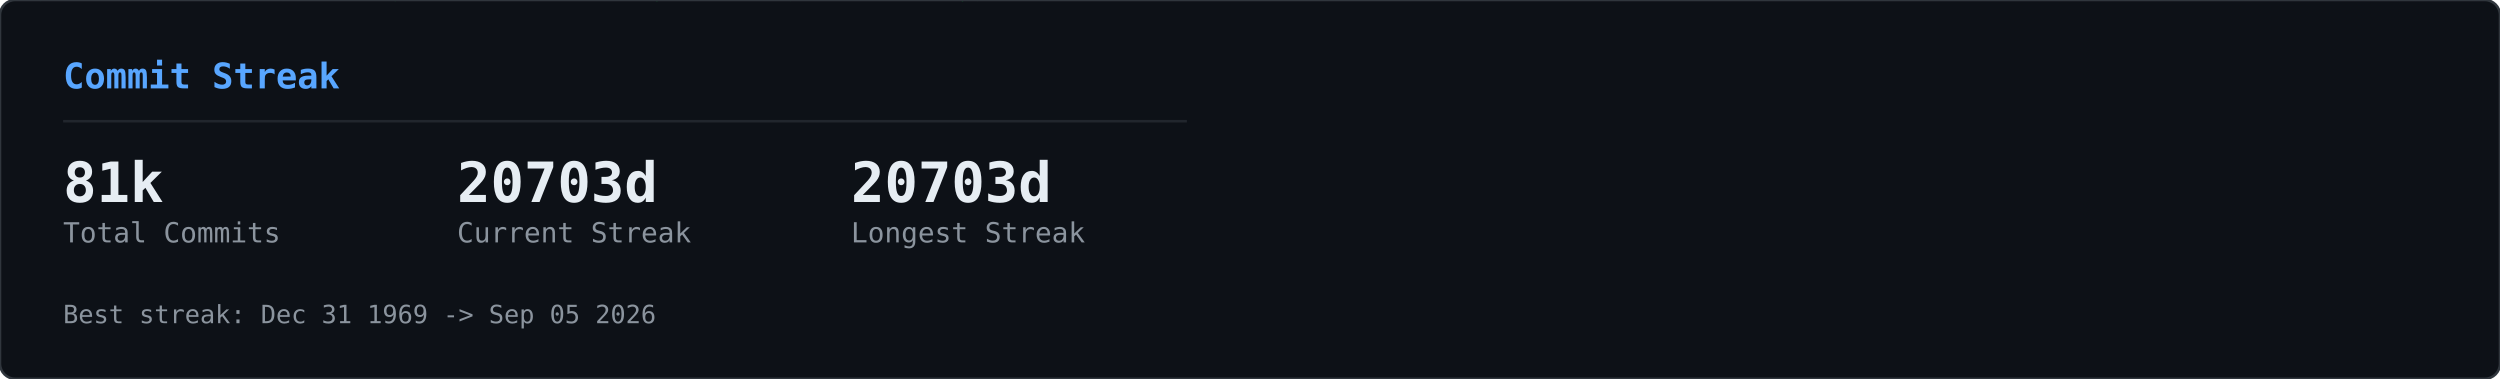
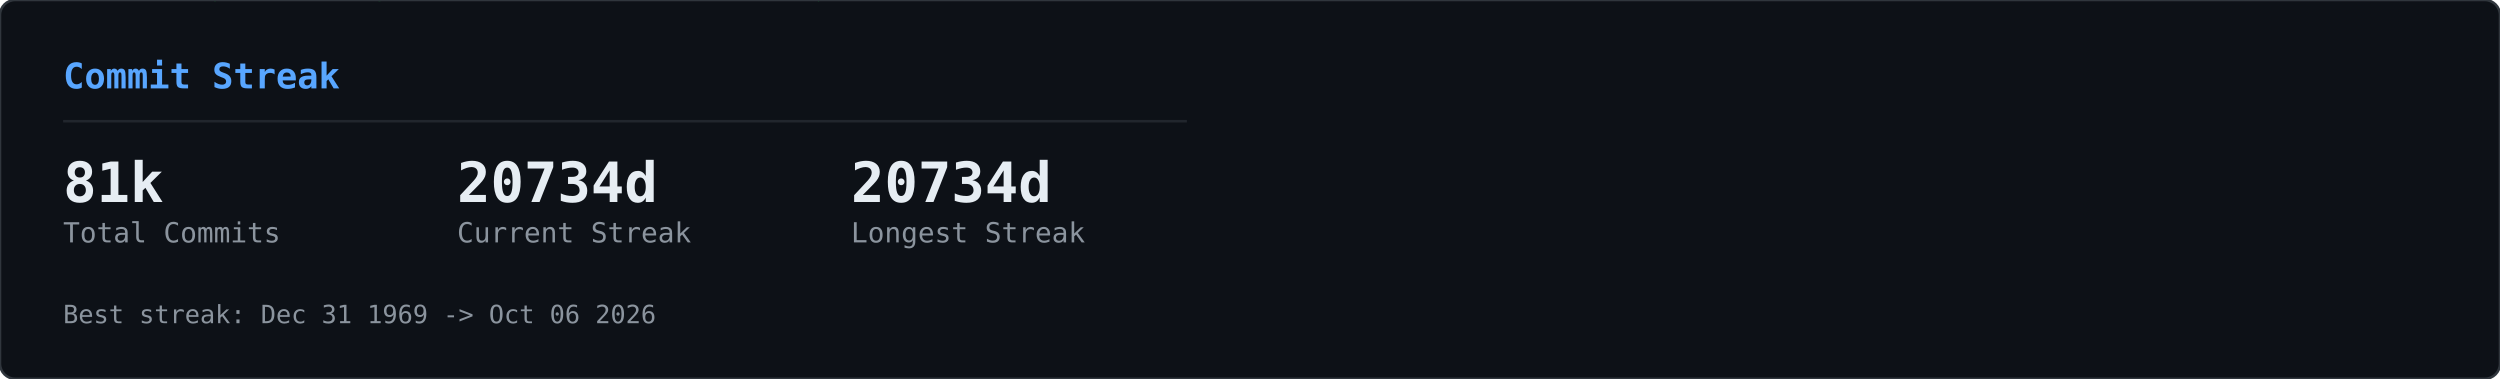
<svg xmlns="http://www.w3.org/2000/svg" width="990" height="150" viewBox="0 0 990 150">
  <defs>
    <clipPath id="row-clip">
      <rect width="990" height="150" rx="6" />
    </clipPath>
  </defs>
  <rect width="990" height="150" rx="6" fill="#0d1117" />
  <g clip-path="url(#row-clip)">
    <g transform="translate(0,0)">
      <g opacity="0.22">
-         <style>@keyframes gcs0s0{from{transform:translateY(-74px)}to{transform:translateY(164px)}}@keyframes gcs1s0{from{transform:translateY(-46px)}to{transform:translateY(164px)}}@keyframes gcs2s0{from{transform:translateY(-46px)}to{transform:translateY(164px)}}@keyframes gcs3s0{from{transform:translateY(-46px)}to{transform:translateY(164px)}}@keyframes gcs4s0{from{transform:translateY(-46px)}to{transform:translateY(164px)}}@keyframes gcs5s0{from{transform:translateY(-46px)}to{transform:translateY(164px)}}@keyframes gcs6s0{from{transform:translateY(-46px)}to{transform:translateY(164px)}}@keyframes gcs7s0{from{transform:translateY(-46px)}to{transform:translateY(164px)}}@keyframes gcs8s0{from{transform:translateY(-46px)}to{transform:translateY(164px)}}@keyframes gcs9s0{from{transform:translateY(-46px)}to{transform:translateY(164px)}}@keyframes gcs10s0{from{transform:translateY(-46px)}to{transform:translateY(164px)}}@keyframes gcs11s0{from{transform:translateY(-46px)}to{transform:translateY(164px)}}@keyframes gcs12s0{from{transform:translateY(-46px)}to{transform:translateY(164px)}}@keyframes gcs13s0{from{transform:translateY(-46px)}to{transform:translateY(164px)}}@keyframes gcs14s0{from{transform:translateY(-46px)}to{transform:translateY(164px)}}@keyframes gcs15s0{from{transform:translateY(-46px)}to{transform:translateY(164px)}}@keyframes gcs16s0{from{transform:translateY(-46px)}to{transform:translateY(164px)}}@keyframes gcs17s0{from{transform:translateY(-46px)}to{transform:translateY(164px)}}@keyframes gcs18s0{from{transform:translateY(-46px)}to{transform:translateY(164px)}}@keyframes gcs19s0{from{transform:translateY(-46px)}to{transform:translateY(164px)}}@keyframes gcs20s0{from{transform:translateY(-46px)}to{transform:translateY(164px)}}@keyframes gcs21s0{from{transform:translateY(-46px)}to{transform:translateY(164px)}}@keyframes gcs22s0{from{transform:translateY(-46px)}to{transform:translateY(164px)}}@keyframes gcs23s0{from{transform:translateY(-46px)}to{transform:translateY(164px)}}@keyframes gcs24s0{from{transform:translateY(-46px)}to{transform:translateY(164px)}}@keyframes gcs25s0{from{transform:translateY(-46px)}to{transform:translateY(164px)}}@keyframes gcs26s0{from{transform:translateY(-46px)}to{transform:translateY(164px)}}@keyframes gcs27s0{from{transform:translateY(-46px)}to{transform:translateY(164px)}}@keyframes gcs28s0{from{transform:translateY(-46px)}to{transform:translateY(164px)}}@keyframes gcs29s0{from{transform:translateY(-46px)}to{transform:translateY(164px)}}@keyframes gcs30s0{from{transform:translateY(-46px)}to{transform:translateY(164px)}}@keyframes gcs31s0{from{transform:translateY(-46px)}to{transform:translateY(164px)}}@keyframes gcs32s0{from{transform:translateY(-46px)}to{transform:translateY(164px)}}@keyframes gcs33s0{from{transform:translateY(-46px)}to{transform:translateY(164px)}}@keyframes gcs34s0{from{transform:translateY(-46px)}to{transform:translateY(164px)}}@keyframes gcs35s0{from{transform:translateY(-46px)}to{transform:translateY(164px)}}@keyframes gcs36s0{from{transform:translateY(-46px)}to{transform:translateY(164px)}}@keyframes gcs37s0{from{transform:translateY(-46px)}to{transform:translateY(164px)}}</style>
+         <style>@keyframes gcs0s0{from{transform:translateY(-46px)}to{transform:translateY(164px)}}@keyframes gcs1s0{from{transform:translateY(-60px)}to{transform:translateY(164px)}}@keyframes gcs2s0{from{transform:translateY(-74px)}to{transform:translateY(164px)}}@keyframes gcs3s0{from{transform:translateY(-46px)}to{transform:translateY(164px)}}@keyframes gcs4s0{from{transform:translateY(-74px)}to{transform:translateY(164px)}}@keyframes gcs5s0{from{transform:translateY(-74px)}to{transform:translateY(164px)}}@keyframes gcs6s0{from{transform:translateY(-88px)}to{transform:translateY(164px)}}@keyframes gcs7s0{from{transform:translateY(-74px)}to{transform:translateY(164px)}}@keyframes gcs8s0{from{transform:translateY(-74px)}to{transform:translateY(164px)}}@keyframes gcs9s0{from{transform:translateY(-88px)}to{transform:translateY(164px)}}@keyframes gcs10s0{from{transform:translateY(-46px)}to{transform:translateY(164px)}}@keyframes gcs11s0{from{transform:translateY(-46px)}to{transform:translateY(164px)}}@keyframes gcs12s0{from{transform:translateY(-74px)}to{transform:translateY(164px)}}@keyframes gcs13s0{from{transform:translateY(-60px)}to{transform:translateY(164px)}}@keyframes gcs14s0{from{transform:translateY(-88px)}to{transform:translateY(164px)}}@keyframes gcs15s0{from{transform:translateY(-60px)}to{transform:translateY(164px)}}@keyframes gcs16s0{from{transform:translateY(-46px)}to{transform:translateY(164px)}}@keyframes gcs17s0{from{transform:translateY(-74px)}to{transform:translateY(164px)}}@keyframes gcs18s0{from{transform:translateY(-88px)}to{transform:translateY(164px)}}@keyframes gcs19s0{from{transform:translateY(-88px)}to{transform:translateY(164px)}}@keyframes gcs20s0{from{transform:translateY(-60px)}to{transform:translateY(164px)}}@keyframes gcs21s0{from{transform:translateY(-60px)}to{transform:translateY(164px)}}@keyframes gcs22s0{from{transform:translateY(-88px)}to{transform:translateY(164px)}}@keyframes gcs23s0{from{transform:translateY(-88px)}to{transform:translateY(164px)}}@keyframes gcs24s0{from{transform:translateY(-46px)}to{transform:translateY(164px)}}@keyframes gcs25s0{from{transform:translateY(-60px)}to{transform:translateY(164px)}}@keyframes gcs26s0{from{transform:translateY(-46px)}to{transform:translateY(164px)}}@keyframes gcs27s0{from{transform:translateY(-46px)}to{transform:translateY(164px)}}@keyframes gcs28s0{from{transform:translateY(-60px)}to{transform:translateY(164px)}}@keyframes gcs29s0{from{transform:translateY(-88px)}to{transform:translateY(164px)}}@keyframes gcs30s0{from{transform:translateY(-46px)}to{transform:translateY(164px)}}@keyframes gcs31s0{from{transform:translateY(-88px)}to{transform:translateY(164px)}}@keyframes gcs32s0{from{transform:translateY(-60px)}to{transform:translateY(164px)}}@keyframes gcs33s0{from{transform:translateY(-60px)}to{transform:translateY(164px)}}@keyframes gcs34s0{from{transform:translateY(-60px)}to{transform:translateY(164px)}}@keyframes gcs35s0{from{transform:translateY(-46px)}to{transform:translateY(164px)}}@keyframes gcs36s0{from{transform:translateY(-60px)}to{transform:translateY(164px)}}@keyframes gcs37s0{from{transform:translateY(-46px)}to{transform:translateY(164px)}}</style>
        <g style="animation:gcs0s0 2.57s linear infinite;animation-delay:-1.18s">
-           <text x="33" y="0" font-family="monospace" font-size="12" fill="#00ff41">1</text>
-           <text x="33" y="-14" font-family="monospace" font-size="12" fill="#00ff41" opacity="0.83">ﾘ</text>
-           <text x="33" y="-28" font-family="monospace" font-size="12" fill="#00ff41" opacity="0.67">ﾉ</text>
-           <text x="33" y="-42" font-family="monospace" font-size="12" fill="#00ff41" opacity="0.50">ｬ</text>
-           <text x="33" y="-56" font-family="monospace" font-size="12" fill="#00ff41" opacity="0.33">ｮ</text>
-           <text x="33" y="-70" font-family="monospace" font-size="12" fill="#00ff41" opacity="0.17">ﾛ</text>
-         </g>
-         <g style="animation:gcs1s0 2.84s linear infinite;animation-delay:-0.49s">
-           <text x="154" y="0" font-family="monospace" font-size="12" fill="#00ff41">ｩ</text>
-           <text x="154" y="-14" font-family="monospace" font-size="12" fill="#00ff41" opacity="0.75">ﾂ</text>
-           <text x="154" y="-28" font-family="monospace" font-size="12" fill="#00ff41" opacity="0.50">7</text>
-           <text x="154" y="-42" font-family="monospace" font-size="12" fill="#00ff41" opacity="0.25">ﾜ</text>
-         </g>
-         <g style="animation:gcs2s0 2.80s linear infinite;animation-delay:-1.17s">
-           <text x="474" y="0" font-family="monospace" font-size="12" fill="#00ff41">6</text>
-           <text x="474" y="-14" font-family="monospace" font-size="12" fill="#00ff41" opacity="0.75">ﾅ</text>
-           <text x="474" y="-28" font-family="monospace" font-size="12" fill="#00ff41" opacity="0.50">ﾒ</text>
-           <text x="474" y="-42" font-family="monospace" font-size="12" fill="#00ff41" opacity="0.25">ｽ</text>
-         </g>
-         <g style="animation:gcs3s0 2.60s linear infinite;animation-delay:-0.55s">
-           <text x="424" y="0" font-family="monospace" font-size="12" fill="#00ff41">ﾕ</text>
-           <text x="424" y="-14" font-family="monospace" font-size="12" fill="#00ff41" opacity="0.75">ﾝ</text>
-           <text x="424" y="-28" font-family="monospace" font-size="12" fill="#00ff41" opacity="0.50">ｺ</text>
-           <text x="424" y="-42" font-family="monospace" font-size="12" fill="#00ff41" opacity="0.25">ﾐ</text>
-         </g>
-         <g style="animation:gcs4s0 2.95s linear infinite;animation-delay:-1.59s">
-           <text x="368" y="0" font-family="monospace" font-size="12" fill="#00ff41">ﾐ</text>
-           <text x="368" y="-14" font-family="monospace" font-size="12" fill="#00ff41" opacity="0.75">ﾏ</text>
-           <text x="368" y="-28" font-family="monospace" font-size="12" fill="#00ff41" opacity="0.50">ﾕ</text>
-           <text x="368" y="-42" font-family="monospace" font-size="12" fill="#00ff41" opacity="0.25">ﾖ</text>
-         </g>
-         <g style="animation:gcs5s0 2.99s linear infinite;animation-delay:-2.87s">
-           <text x="314" y="0" font-family="monospace" font-size="12" fill="#00ff41">ﾄ</text>
-           <text x="314" y="-14" font-family="monospace" font-size="12" fill="#00ff41" opacity="0.75">ｬ</text>
-           <text x="314" y="-28" font-family="monospace" font-size="12" fill="#00ff41" opacity="0.50">ｲ</text>
-           <text x="314" y="-42" font-family="monospace" font-size="12" fill="#00ff41" opacity="0.25">ﾆ</text>
-         </g>
-         <g style="animation:gcs6s0 2.12s linear infinite;animation-delay:-1.64s">
-           <text x="264" y="0" font-family="monospace" font-size="12" fill="#00ff41">ﾉ</text>
-           <text x="264" y="-14" font-family="monospace" font-size="12" fill="#00ff41" opacity="0.75">ﾛ</text>
-           <text x="264" y="-28" font-family="monospace" font-size="12" fill="#00ff41" opacity="0.50">ﾍ</text>
-           <text x="264" y="-42" font-family="monospace" font-size="12" fill="#00ff41" opacity="0.25">ﾂ</text>
-         </g>
-         <g style="animation:gcs7s0 1.83s linear infinite;animation-delay:-1.83s">
-           <text x="110" y="0" font-family="monospace" font-size="12" fill="#00ff41">ｹ</text>
-           <text x="110" y="-14" font-family="monospace" font-size="12" fill="#00ff41" opacity="0.75">4</text>
-           <text x="110" y="-28" font-family="monospace" font-size="12" fill="#00ff41" opacity="0.50">ﾎ</text>
-           <text x="110" y="-42" font-family="monospace" font-size="12" fill="#00ff41" opacity="0.25">8</text>
-         </g>
-         <g style="animation:gcs8s0 3.14s linear infinite;animation-delay:-1.12s">
-           <text x="324" y="0" font-family="monospace" font-size="12" fill="#00ff41">ｻ</text>
-           <text x="324" y="-14" font-family="monospace" font-size="12" fill="#00ff41" opacity="0.75">ﾑ</text>
-           <text x="324" y="-28" font-family="monospace" font-size="12" fill="#00ff41" opacity="0.50">ｹ</text>
-           <text x="324" y="-42" font-family="monospace" font-size="12" fill="#00ff41" opacity="0.25">3</text>
-         </g>
-         <g style="animation:gcs9s0 1.87s linear infinite;animation-delay:-0.51s">
-           <text x="11" y="0" font-family="monospace" font-size="12" fill="#00ff41">ｶ</text>
-           <text x="11" y="-14" font-family="monospace" font-size="12" fill="#00ff41" opacity="0.75">9</text>
-           <text x="11" y="-28" font-family="monospace" font-size="12" fill="#00ff41" opacity="0.50">ﾋ</text>
-           <text x="11" y="-42" font-family="monospace" font-size="12" fill="#00ff41" opacity="0.25">ｫ</text>
-         </g>
-         <g style="animation:gcs10s0 2.99s linear infinite;animation-delay:-0.08s">
-           <text x="211" y="0" font-family="monospace" font-size="12" fill="#00ff41">1</text>
-           <text x="211" y="-14" font-family="monospace" font-size="12" fill="#00ff41" opacity="0.75">ｨ</text>
-           <text x="211" y="-28" font-family="monospace" font-size="12" fill="#00ff41" opacity="0.50">4</text>
-           <text x="211" y="-42" font-family="monospace" font-size="12" fill="#00ff41" opacity="0.25">ﾎ</text>
-         </g>
-         <g style="animation:gcs11s0 1.83s linear infinite;animation-delay:-1.08s">
-           <text x="351" y="0" font-family="monospace" font-size="12" fill="#00ff41">ｴ</text>
-           <text x="351" y="-14" font-family="monospace" font-size="12" fill="#00ff41" opacity="0.75">2</text>
-           <text x="351" y="-28" font-family="monospace" font-size="12" fill="#00ff41" opacity="0.50">ﾍ</text>
-           <text x="351" y="-42" font-family="monospace" font-size="12" fill="#00ff41" opacity="0.25">ｽ</text>
-         </g>
-         <g style="animation:gcs12s0 2.89s linear infinite;animation-delay:-0.34s">
-           <text x="398" y="0" font-family="monospace" font-size="12" fill="#00ff41">0</text>
-           <text x="398" y="-14" font-family="monospace" font-size="12" fill="#00ff41" opacity="0.75">ｿ</text>
-           <text x="398" y="-28" font-family="monospace" font-size="12" fill="#00ff41" opacity="0.50">ｬ</text>
-           <text x="398" y="-42" font-family="monospace" font-size="12" fill="#00ff41" opacity="0.25">ｸ</text>
-         </g>
-         <g style="animation:gcs13s0 2.25s linear infinite;animation-delay:-0.66s">
-           <text x="210" y="0" font-family="monospace" font-size="12" fill="#00ff41">ｾ</text>
-           <text x="210" y="-14" font-family="monospace" font-size="12" fill="#00ff41" opacity="0.75">ｻ</text>
-           <text x="210" y="-28" font-family="monospace" font-size="12" fill="#00ff41" opacity="0.50">ﾅ</text>
-           <text x="210" y="-42" font-family="monospace" font-size="12" fill="#00ff41" opacity="0.25">ｫ</text>
-         </g>
-         <g style="animation:gcs14s0 3.03s linear infinite;animation-delay:-0.25s">
-           <text x="49" y="0" font-family="monospace" font-size="12" fill="#00ff41">ｸ</text>
-           <text x="49" y="-14" font-family="monospace" font-size="12" fill="#00ff41" opacity="0.75">2</text>
-           <text x="49" y="-28" font-family="monospace" font-size="12" fill="#00ff41" opacity="0.50">1</text>
-           <text x="49" y="-42" font-family="monospace" font-size="12" fill="#00ff41" opacity="0.25">ｶ</text>
-         </g>
-         <g style="animation:gcs15s0 1.65s linear infinite;animation-delay:-0.75s">
-           <text x="147" y="0" font-family="monospace" font-size="12" fill="#00ff41">2</text>
-           <text x="147" y="-14" font-family="monospace" font-size="12" fill="#00ff41" opacity="0.75">ﾙ</text>
-           <text x="147" y="-28" font-family="monospace" font-size="12" fill="#00ff41" opacity="0.50">ｫ</text>
-           <text x="147" y="-42" font-family="monospace" font-size="12" fill="#00ff41" opacity="0.25">ｱ</text>
-         </g>
-         <g style="animation:gcs16s0 1.60s linear infinite;animation-delay:-0.63s">
-           <text x="379" y="0" font-family="monospace" font-size="12" fill="#00ff41">ｯ</text>
-           <text x="379" y="-14" font-family="monospace" font-size="12" fill="#00ff41" opacity="0.75">0</text>
-           <text x="379" y="-28" font-family="monospace" font-size="12" fill="#00ff41" opacity="0.50">ｮ</text>
-           <text x="379" y="-42" font-family="monospace" font-size="12" fill="#00ff41" opacity="0.25">ﾌ</text>
-         </g>
-         <g style="animation:gcs17s0 1.69s linear infinite;animation-delay:-1.07s">
-           <text x="351" y="0" font-family="monospace" font-size="12" fill="#00ff41">ﾓ</text>
-           <text x="351" y="-14" font-family="monospace" font-size="12" fill="#00ff41" opacity="0.75">ﾛ</text>
-           <text x="351" y="-28" font-family="monospace" font-size="12" fill="#00ff41" opacity="0.50">ﾘ</text>
-           <text x="351" y="-42" font-family="monospace" font-size="12" fill="#00ff41" opacity="0.25">ｾ</text>
-         </g>
-         <g style="animation:gcs18s0 2.46s linear infinite;animation-delay:-2.04s">
-           <text x="97" y="0" font-family="monospace" font-size="12" fill="#00ff41">ﾍ</text>
-           <text x="97" y="-14" font-family="monospace" font-size="12" fill="#00ff41" opacity="0.75">ﾌ</text>
-           <text x="97" y="-28" font-family="monospace" font-size="12" fill="#00ff41" opacity="0.50">ﾆ</text>
-           <text x="97" y="-42" font-family="monospace" font-size="12" fill="#00ff41" opacity="0.25">1</text>
-         </g>
-         <g style="animation:gcs19s0 1.65s linear infinite;animation-delay:-0.46s">
-           <text x="296" y="0" font-family="monospace" font-size="12" fill="#00ff41">ﾝ</text>
-           <text x="296" y="-14" font-family="monospace" font-size="12" fill="#00ff41" opacity="0.75">ｩ</text>
-           <text x="296" y="-28" font-family="monospace" font-size="12" fill="#00ff41" opacity="0.50">ｯ</text>
-           <text x="296" y="-42" font-family="monospace" font-size="12" fill="#00ff41" opacity="0.25">1</text>
-         </g>
-         <g style="animation:gcs20s0 2.85s linear infinite;animation-delay:-0.83s">
-           <text x="318" y="0" font-family="monospace" font-size="12" fill="#00ff41">ｺ</text>
-           <text x="318" y="-14" font-family="monospace" font-size="12" fill="#00ff41" opacity="0.75">ｩ</text>
-           <text x="318" y="-28" font-family="monospace" font-size="12" fill="#00ff41" opacity="0.50">ﾎ</text>
-           <text x="318" y="-42" font-family="monospace" font-size="12" fill="#00ff41" opacity="0.25">ﾈ</text>
-         </g>
-         <g style="animation:gcs21s0 2.28s linear infinite;animation-delay:-2.05s">
-           <text x="279" y="0" font-family="monospace" font-size="12" fill="#00ff41">3</text>
-           <text x="279" y="-14" font-family="monospace" font-size="12" fill="#00ff41" opacity="0.75">ﾈ</text>
-           <text x="279" y="-28" font-family="monospace" font-size="12" fill="#00ff41" opacity="0.50">ｪ</text>
-           <text x="279" y="-42" font-family="monospace" font-size="12" fill="#00ff41" opacity="0.25">ｭ</text>
-         </g>
-         <g style="animation:gcs22s0 1.99s linear infinite;animation-delay:-1.96s">
-           <text x="385" y="0" font-family="monospace" font-size="12" fill="#00ff41">ｿ</text>
-           <text x="385" y="-14" font-family="monospace" font-size="12" fill="#00ff41" opacity="0.75">ﾇ</text>
-           <text x="385" y="-28" font-family="monospace" font-size="12" fill="#00ff41" opacity="0.50">1</text>
-           <text x="385" y="-42" font-family="monospace" font-size="12" fill="#00ff41" opacity="0.25">ｯ</text>
-         </g>
-         <g style="animation:gcs23s0 2.49s linear infinite;animation-delay:-1.45s">
-           <text x="37" y="0" font-family="monospace" font-size="12" fill="#00ff41">ﾝ</text>
-           <text x="37" y="-14" font-family="monospace" font-size="12" fill="#00ff41" opacity="0.75">ﾍ</text>
-           <text x="37" y="-28" font-family="monospace" font-size="12" fill="#00ff41" opacity="0.50">ﾄ</text>
-           <text x="37" y="-42" font-family="monospace" font-size="12" fill="#00ff41" opacity="0.25">0</text>
-         </g>
-         <g style="animation:gcs24s0 2.19s linear infinite;animation-delay:-0.87s">
-           <text x="258" y="0" font-family="monospace" font-size="12" fill="#00ff41">ｯ</text>
-           <text x="258" y="-14" font-family="monospace" font-size="12" fill="#00ff41" opacity="0.75">ﾆ</text>
-           <text x="258" y="-28" font-family="monospace" font-size="12" fill="#00ff41" opacity="0.50">ｱ</text>
-           <text x="258" y="-42" font-family="monospace" font-size="12" fill="#00ff41" opacity="0.25">ﾅ</text>
-         </g>
-         <g style="animation:gcs25s0 1.93s linear infinite;animation-delay:-0.80s">
-           <text x="190" y="0" font-family="monospace" font-size="12" fill="#00ff41">3</text>
-           <text x="190" y="-14" font-family="monospace" font-size="12" fill="#00ff41" opacity="0.75">2</text>
-           <text x="190" y="-28" font-family="monospace" font-size="12" fill="#00ff41" opacity="0.50">ﾃ</text>
-           <text x="190" y="-42" font-family="monospace" font-size="12" fill="#00ff41" opacity="0.25">ﾛ</text>
-         </g>
-         <g style="animation:gcs26s0 1.59s linear infinite;animation-delay:-0.11s">
-           <text x="137" y="0" font-family="monospace" font-size="12" fill="#00ff41">ﾋ</text>
-           <text x="137" y="-14" font-family="monospace" font-size="12" fill="#00ff41" opacity="0.75">ﾗ</text>
-           <text x="137" y="-28" font-family="monospace" font-size="12" fill="#00ff41" opacity="0.50">3</text>
-           <text x="137" y="-42" font-family="monospace" font-size="12" fill="#00ff41" opacity="0.25">ﾉ</text>
-         </g>
-         <g style="animation:gcs27s0 2.57s linear infinite;animation-delay:-0.53s">
-           <text x="112" y="0" font-family="monospace" font-size="12" fill="#00ff41">0</text>
-           <text x="112" y="-14" font-family="monospace" font-size="12" fill="#00ff41" opacity="0.75">ｨ</text>
-           <text x="112" y="-28" font-family="monospace" font-size="12" fill="#00ff41" opacity="0.50">ﾔ</text>
-           <text x="112" y="-42" font-family="monospace" font-size="12" fill="#00ff41" opacity="0.25">1</text>
-         </g>
-         <g style="animation:gcs28s0 2.61s linear infinite;animation-delay:-0.96s">
-           <text x="53" y="0" font-family="monospace" font-size="12" fill="#00ff41">ﾑ</text>
-           <text x="53" y="-14" font-family="monospace" font-size="12" fill="#00ff41" opacity="0.75">ﾜ</text>
-           <text x="53" y="-28" font-family="monospace" font-size="12" fill="#00ff41" opacity="0.50">ﾏ</text>
-           <text x="53" y="-42" font-family="monospace" font-size="12" fill="#00ff41" opacity="0.25">ｱ</text>
-         </g>
-         <g style="animation:gcs29s0 2.85s linear infinite;animation-delay:-0.85s">
-           <text x="332" y="0" font-family="monospace" font-size="12" fill="#00ff41">8</text>
-           <text x="332" y="-14" font-family="monospace" font-size="12" fill="#00ff41" opacity="0.75">ﾃ</text>
-           <text x="332" y="-28" font-family="monospace" font-size="12" fill="#00ff41" opacity="0.50">ﾙ</text>
-           <text x="332" y="-42" font-family="monospace" font-size="12" fill="#00ff41" opacity="0.25">ﾔ</text>
-         </g>
-         <g style="animation:gcs30s0 2.45s linear infinite;animation-delay:-1.08s">
-           <text x="131" y="0" font-family="monospace" font-size="12" fill="#00ff41">ﾖ</text>
-           <text x="131" y="-14" font-family="monospace" font-size="12" fill="#00ff41" opacity="0.75">ﾍ</text>
-           <text x="131" y="-28" font-family="monospace" font-size="12" fill="#00ff41" opacity="0.50">1</text>
-           <text x="131" y="-42" font-family="monospace" font-size="12" fill="#00ff41" opacity="0.25">ｮ</text>
-         </g>
-         <g style="animation:gcs31s0 2.13s linear infinite;animation-delay:-1.75s">
-           <text x="293" y="0" font-family="monospace" font-size="12" fill="#00ff41">1</text>
-           <text x="293" y="-14" font-family="monospace" font-size="12" fill="#00ff41" opacity="0.75">ﾌ</text>
-           <text x="293" y="-28" font-family="monospace" font-size="12" fill="#00ff41" opacity="0.50">ｬ</text>
-           <text x="293" y="-42" font-family="monospace" font-size="12" fill="#00ff41" opacity="0.25">ｸ</text>
-         </g>
-         <g style="animation:gcs32s0 2.38s linear infinite;animation-delay:-1.48s">
-           <text x="170" y="0" font-family="monospace" font-size="12" fill="#00ff41">ｼ</text>
-           <text x="170" y="-14" font-family="monospace" font-size="12" fill="#00ff41" opacity="0.75">4</text>
-           <text x="170" y="-28" font-family="monospace" font-size="12" fill="#00ff41" opacity="0.50">ﾂ</text>
-           <text x="170" y="-42" font-family="monospace" font-size="12" fill="#00ff41" opacity="0.25">ｯ</text>
-         </g>
-         <g style="animation:gcs33s0 2.26s linear infinite;animation-delay:-1.70s">
-           <text x="154" y="0" font-family="monospace" font-size="12" fill="#00ff41">ﾂ</text>
-           <text x="154" y="-14" font-family="monospace" font-size="12" fill="#00ff41" opacity="0.75">ﾘ</text>
-           <text x="154" y="-28" font-family="monospace" font-size="12" fill="#00ff41" opacity="0.50">3</text>
-           <text x="154" y="-42" font-family="monospace" font-size="12" fill="#00ff41" opacity="0.25">ｾ</text>
-         </g>
-         <g style="animation:gcs34s0 2.37s linear infinite;animation-delay:-0.24s">
-           <text x="14" y="0" font-family="monospace" font-size="12" fill="#00ff41">ｦ</text>
-           <text x="14" y="-14" font-family="monospace" font-size="12" fill="#00ff41" opacity="0.75">ｲ</text>
-           <text x="14" y="-28" font-family="monospace" font-size="12" fill="#00ff41" opacity="0.50">ﾃ</text>
-           <text x="14" y="-42" font-family="monospace" font-size="12" fill="#00ff41" opacity="0.25">ﾕ</text>
-         </g>
-         <g style="animation:gcs35s0 1.57s linear infinite;animation-delay:-1.38s">
-           <text x="415" y="0" font-family="monospace" font-size="12" fill="#00ff41">ｵ</text>
-           <text x="415" y="-14" font-family="monospace" font-size="12" fill="#00ff41" opacity="0.75">4</text>
-           <text x="415" y="-28" font-family="monospace" font-size="12" fill="#00ff41" opacity="0.50">ｯ</text>
-           <text x="415" y="-42" font-family="monospace" font-size="12" fill="#00ff41" opacity="0.25">ｸ</text>
-         </g>
-         <g style="animation:gcs36s0 1.62s linear infinite;animation-delay:-0.30s">
-           <text x="311" y="0" font-family="monospace" font-size="12" fill="#00ff41">ｧ</text>
-           <text x="311" y="-14" font-family="monospace" font-size="12" fill="#00ff41" opacity="0.75">ﾜ</text>
-           <text x="311" y="-28" font-family="monospace" font-size="12" fill="#00ff41" opacity="0.50">ﾎ</text>
-           <text x="311" y="-42" font-family="monospace" font-size="12" fill="#00ff41" opacity="0.25">ｯ</text>
-         </g>
-         <g style="animation:gcs37s0 3.03s linear infinite;animation-delay:-1.74s">
-           <text x="385" y="0" font-family="monospace" font-size="12" fill="#00ff41">ｦ</text>
-           <text x="385" y="-14" font-family="monospace" font-size="12" fill="#00ff41" opacity="0.75">ｯ</text>
-           <text x="385" y="-28" font-family="monospace" font-size="12" fill="#00ff41" opacity="0.50">ｳ</text>
-           <text x="385" y="-42" font-family="monospace" font-size="12" fill="#00ff41" opacity="0.25">7</text>
+           <text x="146" y="0" font-family="monospace" font-size="12" fill="#00ff41">ｮ</text>
+           <text x="146" y="-14" font-family="monospace" font-size="12" fill="#00ff41" opacity="0.75">ﾗ</text>
+           <text x="146" y="-28" font-family="monospace" font-size="12" fill="#00ff41" opacity="0.50">ｧ</text>
+           <text x="146" y="-42" font-family="monospace" font-size="12" fill="#00ff41" opacity="0.25">ﾊ</text>
+         </g>
+         <g style="animation:gcs1s0 3.16s linear infinite;animation-delay:-1.00s">
+           <text x="236" y="0" font-family="monospace" font-size="12" fill="#00ff41">3</text>
+           <text x="236" y="-14" font-family="monospace" font-size="12" fill="#00ff41" opacity="0.80">ﾋ</text>
+           <text x="236" y="-28" font-family="monospace" font-size="12" fill="#00ff41" opacity="0.60">ﾅ</text>
+           <text x="236" y="-42" font-family="monospace" font-size="12" fill="#00ff41" opacity="0.40">ｭ</text>
+           <text x="236" y="-56" font-family="monospace" font-size="12" fill="#00ff41" opacity="0.20">ｾ</text>
+         </g>
+         <g style="animation:gcs2s0 2.63s linear infinite;animation-delay:-2.01s">
+           <text x="198" y="0" font-family="monospace" font-size="12" fill="#00ff41">0</text>
+           <text x="198" y="-14" font-family="monospace" font-size="12" fill="#00ff41" opacity="0.83">ﾚ</text>
+           <text x="198" y="-28" font-family="monospace" font-size="12" fill="#00ff41" opacity="0.67">1</text>
+           <text x="198" y="-42" font-family="monospace" font-size="12" fill="#00ff41" opacity="0.50">ｪ</text>
+           <text x="198" y="-56" font-family="monospace" font-size="12" fill="#00ff41" opacity="0.33">ｱ</text>
+           <text x="198" y="-70" font-family="monospace" font-size="12" fill="#00ff41" opacity="0.17">0</text>
+         </g>
+         <g style="animation:gcs3s0 1.86s linear infinite;animation-delay:-0.90s">
+           <text x="222" y="0" font-family="monospace" font-size="12" fill="#00ff41">ﾇ</text>
+           <text x="222" y="-14" font-family="monospace" font-size="12" fill="#00ff41" opacity="0.75">ﾎ</text>
+           <text x="222" y="-28" font-family="monospace" font-size="12" fill="#00ff41" opacity="0.50">ﾚ</text>
+           <text x="222" y="-42" font-family="monospace" font-size="12" fill="#00ff41" opacity="0.25">ｸ</text>
+         </g>
+         <g style="animation:gcs4s0 2.41s linear infinite;animation-delay:-2.33s">
+           <text x="83" y="0" font-family="monospace" font-size="12" fill="#00ff41">ｯ</text>
+           <text x="83" y="-14" font-family="monospace" font-size="12" fill="#00ff41" opacity="0.83">ﾀ</text>
+           <text x="83" y="-28" font-family="monospace" font-size="12" fill="#00ff41" opacity="0.67">ｳ</text>
+           <text x="83" y="-42" font-family="monospace" font-size="12" fill="#00ff41" opacity="0.50">1</text>
+           <text x="83" y="-56" font-family="monospace" font-size="12" fill="#00ff41" opacity="0.33">ﾅ</text>
+           <text x="83" y="-70" font-family="monospace" font-size="12" fill="#00ff41" opacity="0.17">8</text>
+         </g>
+         <g style="animation:gcs5s0 2.66s linear infinite;animation-delay:-0.69s">
+           <text x="485" y="0" font-family="monospace" font-size="12" fill="#00ff41">ｳ</text>
+           <text x="485" y="-14" font-family="monospace" font-size="12" fill="#00ff41" opacity="0.83">ｵ</text>
+           <text x="485" y="-28" font-family="monospace" font-size="12" fill="#00ff41" opacity="0.67">ｬ</text>
+           <text x="485" y="-42" font-family="monospace" font-size="12" fill="#00ff41" opacity="0.50">ｿ</text>
+           <text x="485" y="-56" font-family="monospace" font-size="12" fill="#00ff41" opacity="0.33">ﾜ</text>
+           <text x="485" y="-70" font-family="monospace" font-size="12" fill="#00ff41" opacity="0.17">ｶ</text>
+         </g>
+         <g style="animation:gcs6s0 2.54s linear infinite;animation-delay:-1.54s">
+           <text x="54" y="0" font-family="monospace" font-size="12" fill="#00ff41">1</text>
+           <text x="54" y="-14" font-family="monospace" font-size="12" fill="#00ff41" opacity="0.86">1</text>
+           <text x="54" y="-28" font-family="monospace" font-size="12" fill="#00ff41" opacity="0.71">ﾌ</text>
+           <text x="54" y="-42" font-family="monospace" font-size="12" fill="#00ff41" opacity="0.57">ｷ</text>
+           <text x="54" y="-56" font-family="monospace" font-size="12" fill="#00ff41" opacity="0.43">4</text>
+           <text x="54" y="-70" font-family="monospace" font-size="12" fill="#00ff41" opacity="0.29">ﾐ</text>
+           <text x="54" y="-84" font-family="monospace" font-size="12" fill="#00ff41" opacity="0.14">ﾏ</text>
+         </g>
+         <g style="animation:gcs7s0 3.14s linear infinite;animation-delay:-1.12s">
+           <text x="403" y="0" font-family="monospace" font-size="12" fill="#00ff41">3</text>
+           <text x="403" y="-14" font-family="monospace" font-size="12" fill="#00ff41" opacity="0.83">2</text>
+           <text x="403" y="-28" font-family="monospace" font-size="12" fill="#00ff41" opacity="0.67">ｦ</text>
+           <text x="403" y="-42" font-family="monospace" font-size="12" fill="#00ff41" opacity="0.50">ﾚ</text>
+           <text x="403" y="-56" font-family="monospace" font-size="12" fill="#00ff41" opacity="0.33">ﾈ</text>
+           <text x="403" y="-70" font-family="monospace" font-size="12" fill="#00ff41" opacity="0.17">ﾇ</text>
+         </g>
+         <g style="animation:gcs8s0 2.89s linear infinite;animation-delay:-1.37s">
+           <text x="430" y="0" font-family="monospace" font-size="12" fill="#00ff41">4</text>
+           <text x="430" y="-14" font-family="monospace" font-size="12" fill="#00ff41" opacity="0.83">ｿ</text>
+           <text x="430" y="-28" font-family="monospace" font-size="12" fill="#00ff41" opacity="0.67">ｯ</text>
+           <text x="430" y="-42" font-family="monospace" font-size="12" fill="#00ff41" opacity="0.50">ﾑ</text>
+           <text x="430" y="-56" font-family="monospace" font-size="12" fill="#00ff41" opacity="0.33">ｿ</text>
+           <text x="430" y="-70" font-family="monospace" font-size="12" fill="#00ff41" opacity="0.17">ﾁ</text>
+         </g>
+         <g style="animation:gcs9s0 3.06s linear infinite;animation-delay:-0.70s">
+           <text x="32" y="0" font-family="monospace" font-size="12" fill="#00ff41">ｽ</text>
+           <text x="32" y="-14" font-family="monospace" font-size="12" fill="#00ff41" opacity="0.86">ﾃ</text>
+           <text x="32" y="-28" font-family="monospace" font-size="12" fill="#00ff41" opacity="0.71">ﾐ</text>
+           <text x="32" y="-42" font-family="monospace" font-size="12" fill="#00ff41" opacity="0.57">ﾃ</text>
+           <text x="32" y="-56" font-family="monospace" font-size="12" fill="#00ff41" opacity="0.43">ﾎ</text>
+           <text x="32" y="-70" font-family="monospace" font-size="12" fill="#00ff41" opacity="0.29">5</text>
+           <text x="32" y="-84" font-family="monospace" font-size="12" fill="#00ff41" opacity="0.14">ｱ</text>
+         </g>
+         <g style="animation:gcs10s0 2.48s linear infinite;animation-delay:-2.03s">
+           <text x="184" y="0" font-family="monospace" font-size="12" fill="#00ff41">ﾒ</text>
+           <text x="184" y="-14" font-family="monospace" font-size="12" fill="#00ff41" opacity="0.75">ﾄ</text>
+           <text x="184" y="-28" font-family="monospace" font-size="12" fill="#00ff41" opacity="0.50">ﾗ</text>
+           <text x="184" y="-42" font-family="monospace" font-size="12" fill="#00ff41" opacity="0.25">ﾔ</text>
+         </g>
+         <g style="animation:gcs11s0 2.48s linear infinite;animation-delay:-1.09s">
+           <text x="39" y="0" font-family="monospace" font-size="12" fill="#00ff41">ﾅ</text>
+           <text x="39" y="-14" font-family="monospace" font-size="12" fill="#00ff41" opacity="0.75">ｯ</text>
+           <text x="39" y="-28" font-family="monospace" font-size="12" fill="#00ff41" opacity="0.50">ｺ</text>
+           <text x="39" y="-42" font-family="monospace" font-size="12" fill="#00ff41" opacity="0.25">ﾌ</text>
+         </g>
+         <g style="animation:gcs12s0 1.97s linear infinite;animation-delay:-1.78s">
+           <text x="355" y="0" font-family="monospace" font-size="12" fill="#00ff41">ﾜ</text>
+           <text x="355" y="-14" font-family="monospace" font-size="12" fill="#00ff41" opacity="0.83">ｴ</text>
+           <text x="355" y="-28" font-family="monospace" font-size="12" fill="#00ff41" opacity="0.67">ﾋ</text>
+           <text x="355" y="-42" font-family="monospace" font-size="12" fill="#00ff41" opacity="0.50">ｾ</text>
+           <text x="355" y="-56" font-family="monospace" font-size="12" fill="#00ff41" opacity="0.33">ﾀ</text>
+           <text x="355" y="-70" font-family="monospace" font-size="12" fill="#00ff41" opacity="0.17">ﾒ</text>
+         </g>
+         <g style="animation:gcs13s0 2.27s linear infinite;animation-delay:-2.03s">
+           <text x="437" y="0" font-family="monospace" font-size="12" fill="#00ff41">3</text>
+           <text x="437" y="-14" font-family="monospace" font-size="12" fill="#00ff41" opacity="0.80">ｴ</text>
+           <text x="437" y="-28" font-family="monospace" font-size="12" fill="#00ff41" opacity="0.60">ｬ</text>
+           <text x="437" y="-42" font-family="monospace" font-size="12" fill="#00ff41" opacity="0.40">7</text>
+           <text x="437" y="-56" font-family="monospace" font-size="12" fill="#00ff41" opacity="0.20">ﾎ</text>
+         </g>
+         <g style="animation:gcs14s0 2.27s linear infinite;animation-delay:-0.20s">
+           <text x="469" y="0" font-family="monospace" font-size="12" fill="#00ff41">3</text>
+           <text x="469" y="-14" font-family="monospace" font-size="12" fill="#00ff41" opacity="0.86">ﾝ</text>
+           <text x="469" y="-28" font-family="monospace" font-size="12" fill="#00ff41" opacity="0.71">ｦ</text>
+           <text x="469" y="-42" font-family="monospace" font-size="12" fill="#00ff41" opacity="0.57">ﾂ</text>
+           <text x="469" y="-56" font-family="monospace" font-size="12" fill="#00ff41" opacity="0.43">ﾗ</text>
+           <text x="469" y="-70" font-family="monospace" font-size="12" fill="#00ff41" opacity="0.29">ｧ</text>
+           <text x="469" y="-84" font-family="monospace" font-size="12" fill="#00ff41" opacity="0.14">ｮ</text>
+         </g>
+         <g style="animation:gcs15s0 2.38s linear infinite;animation-delay:-1.80s">
+           <text x="100" y="0" font-family="monospace" font-size="12" fill="#00ff41">ﾜ</text>
+           <text x="100" y="-14" font-family="monospace" font-size="12" fill="#00ff41" opacity="0.80">0</text>
+           <text x="100" y="-28" font-family="monospace" font-size="12" fill="#00ff41" opacity="0.60">ﾓ</text>
+           <text x="100" y="-42" font-family="monospace" font-size="12" fill="#00ff41" opacity="0.40">ｶ</text>
+           <text x="100" y="-56" font-family="monospace" font-size="12" fill="#00ff41" opacity="0.20">ｸ</text>
+         </g>
+         <g style="animation:gcs16s0 3.01s linear infinite;animation-delay:-1.67s">
+           <text x="464" y="0" font-family="monospace" font-size="12" fill="#00ff41">ｴ</text>
+           <text x="464" y="-14" font-family="monospace" font-size="12" fill="#00ff41" opacity="0.75">ﾑ</text>
+           <text x="464" y="-28" font-family="monospace" font-size="12" fill="#00ff41" opacity="0.50">ﾉ</text>
+           <text x="464" y="-42" font-family="monospace" font-size="12" fill="#00ff41" opacity="0.25">ﾏ</text>
+         </g>
+         <g style="animation:gcs17s0 1.88s linear infinite;animation-delay:-0.87s">
+           <text x="390" y="0" font-family="monospace" font-size="12" fill="#00ff41">ﾌ</text>
+           <text x="390" y="-14" font-family="monospace" font-size="12" fill="#00ff41" opacity="0.83">ｪ</text>
+           <text x="390" y="-28" font-family="monospace" font-size="12" fill="#00ff41" opacity="0.67">ﾗ</text>
+           <text x="390" y="-42" font-family="monospace" font-size="12" fill="#00ff41" opacity="0.50">ｩ</text>
+           <text x="390" y="-56" font-family="monospace" font-size="12" fill="#00ff41" opacity="0.33">7</text>
+           <text x="390" y="-70" font-family="monospace" font-size="12" fill="#00ff41" opacity="0.17">ﾔ</text>
+         </g>
+         <g style="animation:gcs18s0 2.28s linear infinite;animation-delay:-2.05s">
+           <text x="250" y="0" font-family="monospace" font-size="12" fill="#00ff41">7</text>
+           <text x="250" y="-14" font-family="monospace" font-size="12" fill="#00ff41" opacity="0.86">ﾘ</text>
+           <text x="250" y="-28" font-family="monospace" font-size="12" fill="#00ff41" opacity="0.71">ｩ</text>
+           <text x="250" y="-42" font-family="monospace" font-size="12" fill="#00ff41" opacity="0.57">ｲ</text>
+           <text x="250" y="-56" font-family="monospace" font-size="12" fill="#00ff41" opacity="0.43">5</text>
+           <text x="250" y="-70" font-family="monospace" font-size="12" fill="#00ff41" opacity="0.29">ﾆ</text>
+           <text x="250" y="-84" font-family="monospace" font-size="12" fill="#00ff41" opacity="0.14">ｿ</text>
+         </g>
+         <g style="animation:gcs19s0 2.21s linear infinite;animation-delay:-0.13s">
+           <text x="375" y="0" font-family="monospace" font-size="12" fill="#00ff41">ﾅ</text>
+           <text x="375" y="-14" font-family="monospace" font-size="12" fill="#00ff41" opacity="0.86">ｮ</text>
+           <text x="375" y="-28" font-family="monospace" font-size="12" fill="#00ff41" opacity="0.71">ｷ</text>
+           <text x="375" y="-42" font-family="monospace" font-size="12" fill="#00ff41" opacity="0.57">ﾊ</text>
+           <text x="375" y="-56" font-family="monospace" font-size="12" fill="#00ff41" opacity="0.43">ﾛ</text>
+           <text x="375" y="-70" font-family="monospace" font-size="12" fill="#00ff41" opacity="0.29">ｱ</text>
+           <text x="375" y="-84" font-family="monospace" font-size="12" fill="#00ff41" opacity="0.14">ﾖ</text>
+         </g>
+         <g style="animation:gcs20s0 2.89s linear infinite;animation-delay:-1.78s">
+           <text x="319" y="0" font-family="monospace" font-size="12" fill="#00ff41">ﾝ</text>
+           <text x="319" y="-14" font-family="monospace" font-size="12" fill="#00ff41" opacity="0.80">8</text>
+           <text x="319" y="-28" font-family="monospace" font-size="12" fill="#00ff41" opacity="0.60">ﾈ</text>
+           <text x="319" y="-42" font-family="monospace" font-size="12" fill="#00ff41" opacity="0.40">ﾑ</text>
+           <text x="319" y="-56" font-family="monospace" font-size="12" fill="#00ff41" opacity="0.20">8</text>
+         </g>
+         <g style="animation:gcs21s0 1.72s linear infinite;animation-delay:-0.43s">
+           <text x="322" y="0" font-family="monospace" font-size="12" fill="#00ff41">ｯ</text>
+           <text x="322" y="-14" font-family="monospace" font-size="12" fill="#00ff41" opacity="0.80">ｨ</text>
+           <text x="322" y="-28" font-family="monospace" font-size="12" fill="#00ff41" opacity="0.60">ﾂ</text>
+           <text x="322" y="-42" font-family="monospace" font-size="12" fill="#00ff41" opacity="0.40">ﾎ</text>
+           <text x="322" y="-56" font-family="monospace" font-size="12" fill="#00ff41" opacity="0.20">1</text>
+         </g>
+         <g style="animation:gcs22s0 1.59s linear infinite;animation-delay:-0.11s">
+           <text x="48" y="0" font-family="monospace" font-size="12" fill="#00ff41">2</text>
+           <text x="48" y="-14" font-family="monospace" font-size="12" fill="#00ff41" opacity="0.86">ﾌ</text>
+           <text x="48" y="-28" font-family="monospace" font-size="12" fill="#00ff41" opacity="0.71">ｳ</text>
+           <text x="48" y="-42" font-family="monospace" font-size="12" fill="#00ff41" opacity="0.57">ﾁ</text>
+           <text x="48" y="-56" font-family="monospace" font-size="12" fill="#00ff41" opacity="0.43">ｱ</text>
+           <text x="48" y="-70" font-family="monospace" font-size="12" fill="#00ff41" opacity="0.29">ﾖ</text>
+           <text x="48" y="-84" font-family="monospace" font-size="12" fill="#00ff41" opacity="0.14">5</text>
+         </g>
+         <g style="animation:gcs23s0 2.43s linear infinite;animation-delay:-0.29s">
+           <text x="468" y="0" font-family="monospace" font-size="12" fill="#00ff41">ﾐ</text>
+           <text x="468" y="-14" font-family="monospace" font-size="12" fill="#00ff41" opacity="0.86">ﾓ</text>
+           <text x="468" y="-28" font-family="monospace" font-size="12" fill="#00ff41" opacity="0.71">ﾎ</text>
+           <text x="468" y="-42" font-family="monospace" font-size="12" fill="#00ff41" opacity="0.57">ﾛ</text>
+           <text x="468" y="-56" font-family="monospace" font-size="12" fill="#00ff41" opacity="0.43">ﾈ</text>
+           <text x="468" y="-70" font-family="monospace" font-size="12" fill="#00ff41" opacity="0.29">ﾆ</text>
+           <text x="468" y="-84" font-family="monospace" font-size="12" fill="#00ff41" opacity="0.14">ﾎ</text>
+         </g>
+         <g style="animation:gcs24s0 2.71s linear infinite;animation-delay:-2.62s">
+           <text x="458" y="0" font-family="monospace" font-size="12" fill="#00ff41">0</text>
+           <text x="458" y="-14" font-family="monospace" font-size="12" fill="#00ff41" opacity="0.75">4</text>
+           <text x="458" y="-28" font-family="monospace" font-size="12" fill="#00ff41" opacity="0.50">ｻ</text>
+           <text x="458" y="-42" font-family="monospace" font-size="12" fill="#00ff41" opacity="0.25">ﾑ</text>
+         </g>
+         <g style="animation:gcs25s0 2.35s linear infinite;animation-delay:-1.04s">
+           <text x="411" y="0" font-family="monospace" font-size="12" fill="#00ff41">ﾌ</text>
+           <text x="411" y="-14" font-family="monospace" font-size="12" fill="#00ff41" opacity="0.80">1</text>
+           <text x="411" y="-28" font-family="monospace" font-size="12" fill="#00ff41" opacity="0.60">ﾊ</text>
+           <text x="411" y="-42" font-family="monospace" font-size="12" fill="#00ff41" opacity="0.40">ｱ</text>
+           <text x="411" y="-56" font-family="monospace" font-size="12" fill="#00ff41" opacity="0.20">3</text>
+         </g>
+         <g style="animation:gcs26s0 1.84s linear infinite;animation-delay:-0.68s">
+           <text x="358" y="0" font-family="monospace" font-size="12" fill="#00ff41">ｻ</text>
+           <text x="358" y="-14" font-family="monospace" font-size="12" fill="#00ff41" opacity="0.75">ｵ</text>
+           <text x="358" y="-28" font-family="monospace" font-size="12" fill="#00ff41" opacity="0.50">ｺ</text>
+           <text x="358" y="-42" font-family="monospace" font-size="12" fill="#00ff41" opacity="0.25">ｻ</text>
+         </g>
+         <g style="animation:gcs27s0 3.14s linear infinite;animation-delay:-1.63s">
+           <text x="330" y="0" font-family="monospace" font-size="12" fill="#00ff41">1</text>
+           <text x="330" y="-14" font-family="monospace" font-size="12" fill="#00ff41" opacity="0.75">6</text>
+           <text x="330" y="-28" font-family="monospace" font-size="12" fill="#00ff41" opacity="0.50">ｨ</text>
+           <text x="330" y="-42" font-family="monospace" font-size="12" fill="#00ff41" opacity="0.25">ﾍ</text>
+         </g>
+         <g style="animation:gcs28s0 1.61s linear infinite;animation-delay:-0.72s">
+           <text x="404" y="0" font-family="monospace" font-size="12" fill="#00ff41">ﾝ</text>
+           <text x="404" y="-14" font-family="monospace" font-size="12" fill="#00ff41" opacity="0.80">ﾌ</text>
+           <text x="404" y="-28" font-family="monospace" font-size="12" fill="#00ff41" opacity="0.60">ﾅ</text>
+           <text x="404" y="-42" font-family="monospace" font-size="12" fill="#00ff41" opacity="0.40">ﾂ</text>
+           <text x="404" y="-56" font-family="monospace" font-size="12" fill="#00ff41" opacity="0.20">ﾃ</text>
+         </g>
+         <g style="animation:gcs29s0 2.37s linear infinite;animation-delay:-0.24s">
+           <text x="380" y="0" font-family="monospace" font-size="12" fill="#00ff41">ﾅ</text>
+           <text x="380" y="-14" font-family="monospace" font-size="12" fill="#00ff41" opacity="0.86">ﾌ</text>
+           <text x="380" y="-28" font-family="monospace" font-size="12" fill="#00ff41" opacity="0.71">ﾛ</text>
+           <text x="380" y="-42" font-family="monospace" font-size="12" fill="#00ff41" opacity="0.57">2</text>
+           <text x="380" y="-56" font-family="monospace" font-size="12" fill="#00ff41" opacity="0.43">5</text>
+           <text x="380" y="-70" font-family="monospace" font-size="12" fill="#00ff41" opacity="0.29">ｴ</text>
+           <text x="380" y="-84" font-family="monospace" font-size="12" fill="#00ff41" opacity="0.14">ｮ</text>
+         </g>
+         <g style="animation:gcs30s0 2.42s linear infinite;animation-delay:-2.15s">
+           <text x="215" y="0" font-family="monospace" font-size="12" fill="#00ff41">ﾐ</text>
+           <text x="215" y="-14" font-family="monospace" font-size="12" fill="#00ff41" opacity="0.75">0</text>
+           <text x="215" y="-28" font-family="monospace" font-size="12" fill="#00ff41" opacity="0.50">3</text>
+           <text x="215" y="-42" font-family="monospace" font-size="12" fill="#00ff41" opacity="0.25">ｮ</text>
+         </g>
+         <g style="animation:gcs31s0 2.73s linear infinite;animation-delay:-0.98s">
+           <text x="171" y="0" font-family="monospace" font-size="12" fill="#00ff41">ﾉ</text>
+           <text x="171" y="-14" font-family="monospace" font-size="12" fill="#00ff41" opacity="0.86">ﾇ</text>
+           <text x="171" y="-28" font-family="monospace" font-size="12" fill="#00ff41" opacity="0.71">ｦ</text>
+           <text x="171" y="-42" font-family="monospace" font-size="12" fill="#00ff41" opacity="0.57">ｳ</text>
+           <text x="171" y="-56" font-family="monospace" font-size="12" fill="#00ff41" opacity="0.43">ﾛ</text>
+           <text x="171" y="-70" font-family="monospace" font-size="12" fill="#00ff41" opacity="0.29">ﾌ</text>
+           <text x="171" y="-84" font-family="monospace" font-size="12" fill="#00ff41" opacity="0.14">ｹ</text>
+         </g>
+         <g style="animation:gcs32s0 2.31s linear infinite;animation-delay:-0.48s">
+           <text x="80" y="0" font-family="monospace" font-size="12" fill="#00ff41">6</text>
+           <text x="80" y="-14" font-family="monospace" font-size="12" fill="#00ff41" opacity="0.80">ﾀ</text>
+           <text x="80" y="-28" font-family="monospace" font-size="12" fill="#00ff41" opacity="0.60">ｸ</text>
+           <text x="80" y="-42" font-family="monospace" font-size="12" fill="#00ff41" opacity="0.40">ﾗ</text>
+           <text x="80" y="-56" font-family="monospace" font-size="12" fill="#00ff41" opacity="0.20">ｪ</text>
+         </g>
+         <g style="animation:gcs33s0 2.37s linear infinite;animation-delay:-2.17s">
+           <text x="313" y="0" font-family="monospace" font-size="12" fill="#00ff41">ｱ</text>
+           <text x="313" y="-14" font-family="monospace" font-size="12" fill="#00ff41" opacity="0.80">0</text>
+           <text x="313" y="-28" font-family="monospace" font-size="12" fill="#00ff41" opacity="0.60">8</text>
+           <text x="313" y="-42" font-family="monospace" font-size="12" fill="#00ff41" opacity="0.40">ﾊ</text>
+           <text x="313" y="-56" font-family="monospace" font-size="12" fill="#00ff41" opacity="0.20">ﾑ</text>
+         </g>
+         <g style="animation:gcs34s0 2.09s linear infinite;animation-delay:-0.61s">
+           <text x="441" y="0" font-family="monospace" font-size="12" fill="#00ff41">ｶ</text>
+           <text x="441" y="-14" font-family="monospace" font-size="12" fill="#00ff41" opacity="0.80">ﾑ</text>
+           <text x="441" y="-28" font-family="monospace" font-size="12" fill="#00ff41" opacity="0.60">ｾ</text>
+           <text x="441" y="-42" font-family="monospace" font-size="12" fill="#00ff41" opacity="0.40">ﾁ</text>
+           <text x="441" y="-56" font-family="monospace" font-size="12" fill="#00ff41" opacity="0.20">ｫ</text>
+         </g>
+         <g style="animation:gcs35s0 2.81s linear infinite;animation-delay:-0.98s">
+           <text x="262" y="0" font-family="monospace" font-size="12" fill="#00ff41">ｼ</text>
+           <text x="262" y="-14" font-family="monospace" font-size="12" fill="#00ff41" opacity="0.75">ｿ</text>
+           <text x="262" y="-28" font-family="monospace" font-size="12" fill="#00ff41" opacity="0.50">3</text>
+           <text x="262" y="-42" font-family="monospace" font-size="12" fill="#00ff41" opacity="0.25">ｧ</text>
+         </g>
+         <g style="animation:gcs36s0 1.88s linear infinite;animation-delay:-0.67s">
+           <text x="460" y="0" font-family="monospace" font-size="12" fill="#00ff41">ﾑ</text>
+           <text x="460" y="-14" font-family="monospace" font-size="12" fill="#00ff41" opacity="0.80">ﾆ</text>
+           <text x="460" y="-28" font-family="monospace" font-size="12" fill="#00ff41" opacity="0.60">0</text>
+           <text x="460" y="-42" font-family="monospace" font-size="12" fill="#00ff41" opacity="0.40">ﾕ</text>
+           <text x="460" y="-56" font-family="monospace" font-size="12" fill="#00ff41" opacity="0.20">3</text>
+         </g>
+         <g style="animation:gcs37s0 2.76s linear infinite;animation-delay:-1.10s">
+           <text x="342" y="0" font-family="monospace" font-size="12" fill="#00ff41">ｽ</text>
+           <text x="342" y="-14" font-family="monospace" font-size="12" fill="#00ff41" opacity="0.75">ﾜ</text>
+           <text x="342" y="-28" font-family="monospace" font-size="12" fill="#00ff41" opacity="0.50">ｴ</text>
+           <text x="342" y="-42" font-family="monospace" font-size="12" fill="#00ff41" opacity="0.25">3</text>
        </g>
      </g>
    </g>
  </g>
  <rect width="990" height="150" rx="6" fill="none" stroke="#30363d" stroke-width="1" />
  <g transform="translate(0,0)">
    <text x="25" y="35" font-family="monospace" font-size="14" font-weight="600" fill="#58a6ff">Commit Streak</text>
    <line x1="25" y1="48" x2="470" y2="48" stroke="#21262d" stroke-width="1" />
    <text x="25" y="80" font-family="monospace" font-size="22" font-weight="700" fill="#e6edf3">81k</text>
    <text x="25" y="96" font-family="monospace" font-size="11" fill="#8b949e">Total Commits</text>
-     <text x="181" y="80" font-family="monospace" font-size="22" font-weight="700" fill="#e6edf3">20703d</text>
+     <text x="181" y="80" font-family="monospace" font-size="22" font-weight="700" fill="#e6edf3">20734d</text>
    <text x="181" y="96" font-family="monospace" font-size="11" fill="#8b949e">Current Streak</text>
-     <text x="337" y="80" font-family="monospace" font-size="22" font-weight="700" fill="#e6edf3">20703d</text>
+     <text x="337" y="80" font-family="monospace" font-size="22" font-weight="700" fill="#e6edf3">20734d</text>
    <text x="337" y="96" font-family="monospace" font-size="11" fill="#8b949e">Longest Streak</text>
-     <text x="25" y="128" font-family="monospace" font-size="10" fill="#8b949e">Best streak: Dec 31 1969 -&gt; Sep 05 2026</text>
+     <text x="25" y="128" font-family="monospace" font-size="10" fill="#8b949e">Best streak: Dec 31 1969 -&gt; Oct 06 2026</text>
  </g>
</svg>
